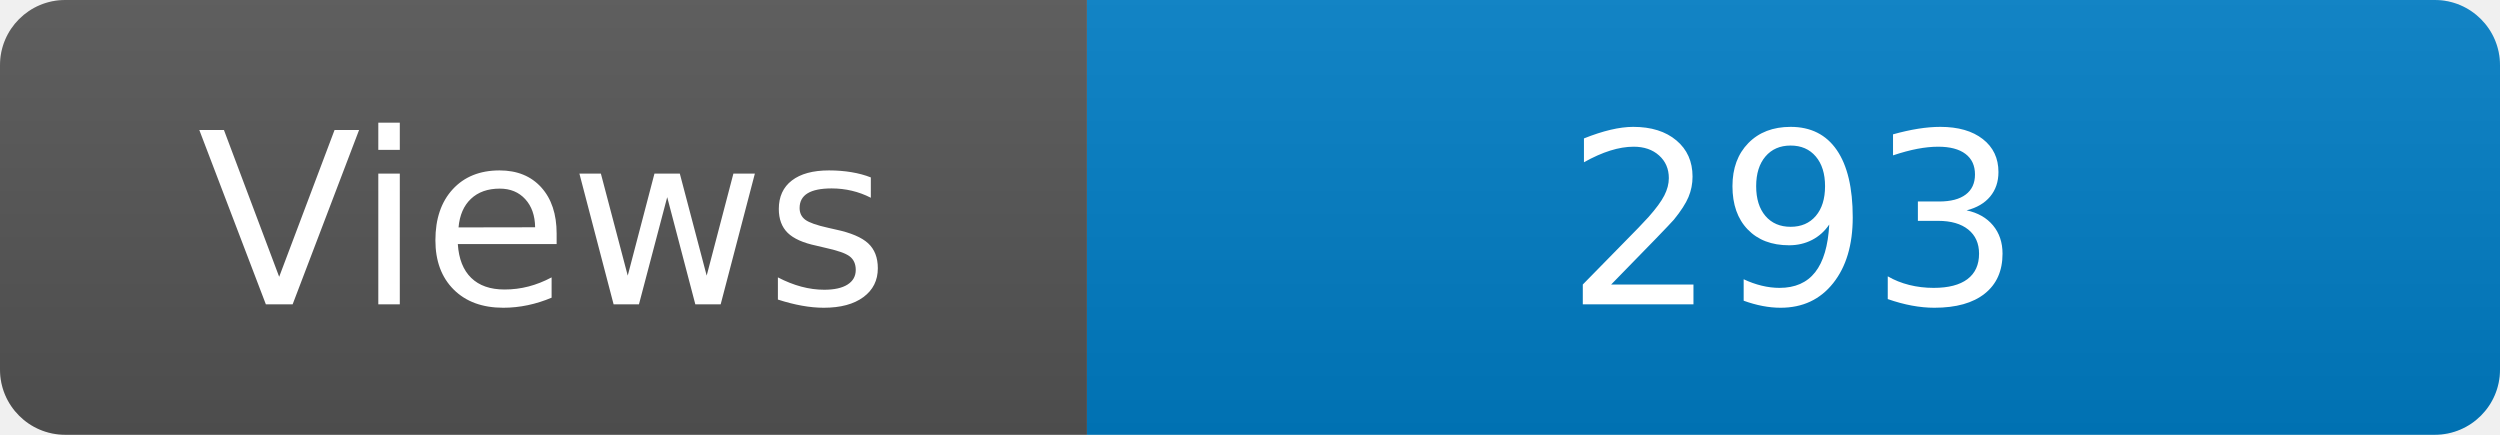
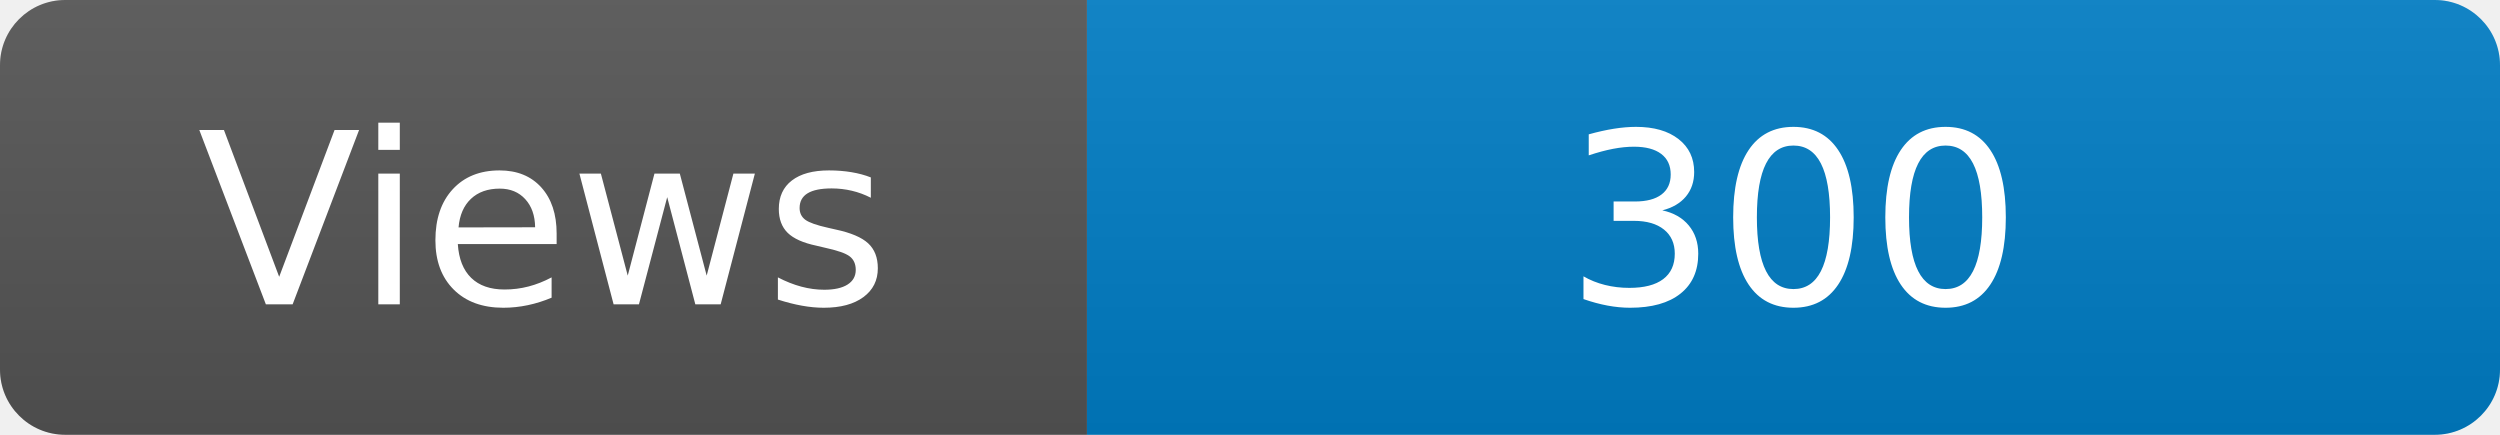
<svg xmlns="http://www.w3.org/2000/svg" width="115" height="20" role="img" aria-label="Maintained?: yes">
  <linearGradient id="s" x2="0" y2="100%">
    <stop offset="0" stop-color="#bbb" stop-opacity=".1" />
    <stop offset="1" stop-opacity=".1" />
  </linearGradient>
  <clipPath id="r">
    <rect width="115" height="20" rx="3" fill="#fff" />
  </clipPath>
  <g clip-path="url(#r)">
    <rect width="50" height="20" fill="#555" />
    <rect x="50" width="160" height="20" fill="#007ec6" />
    <rect width="115" height="20" fill="url(#s)" />
  </g>
  <g fill="#fff" text-anchor="middle" font-family="Verdana,Geneva,DejaVu Sans,sans-serif" font-size="110">
    <text x="250" y="140" transform="scale(.1)" fill="#fff">Views</text>
-     <text x="825" y="140" transform="scale(.1)" fill="#fff">293</text>
+     <text x="825" y="140" transform="scale(.1)" fill="#fff">300</text>
  </g>
</svg>
